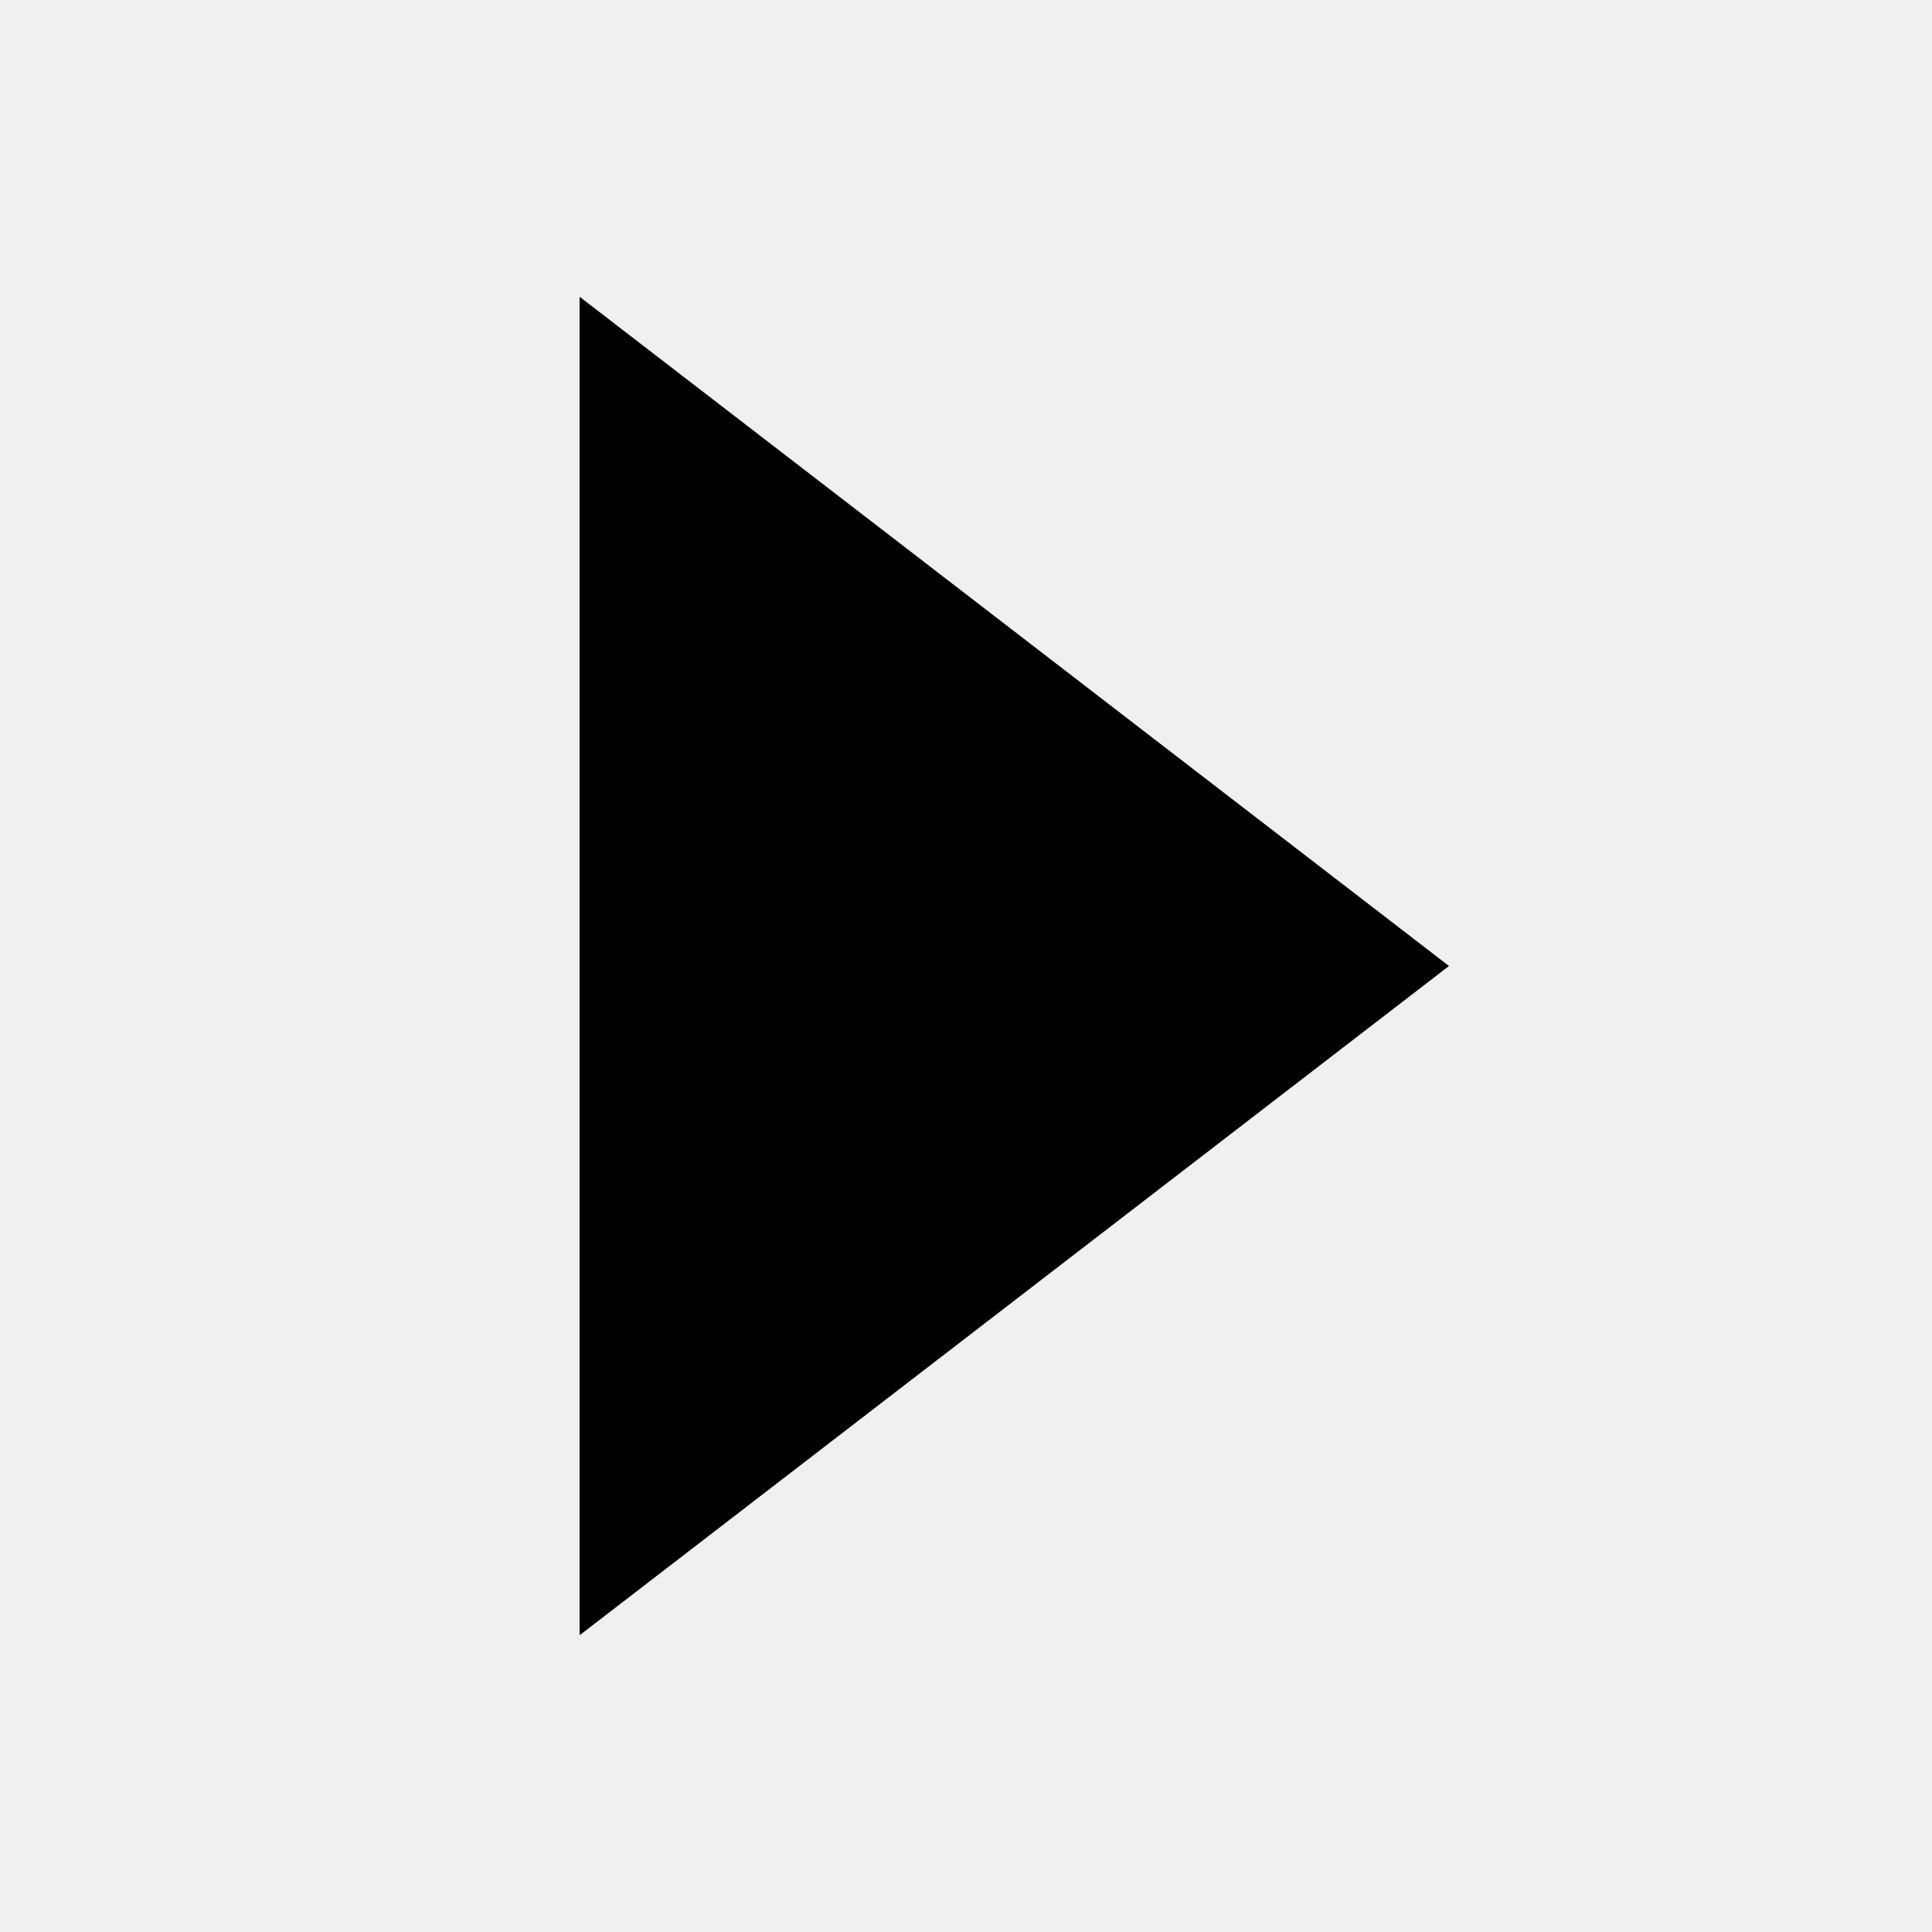
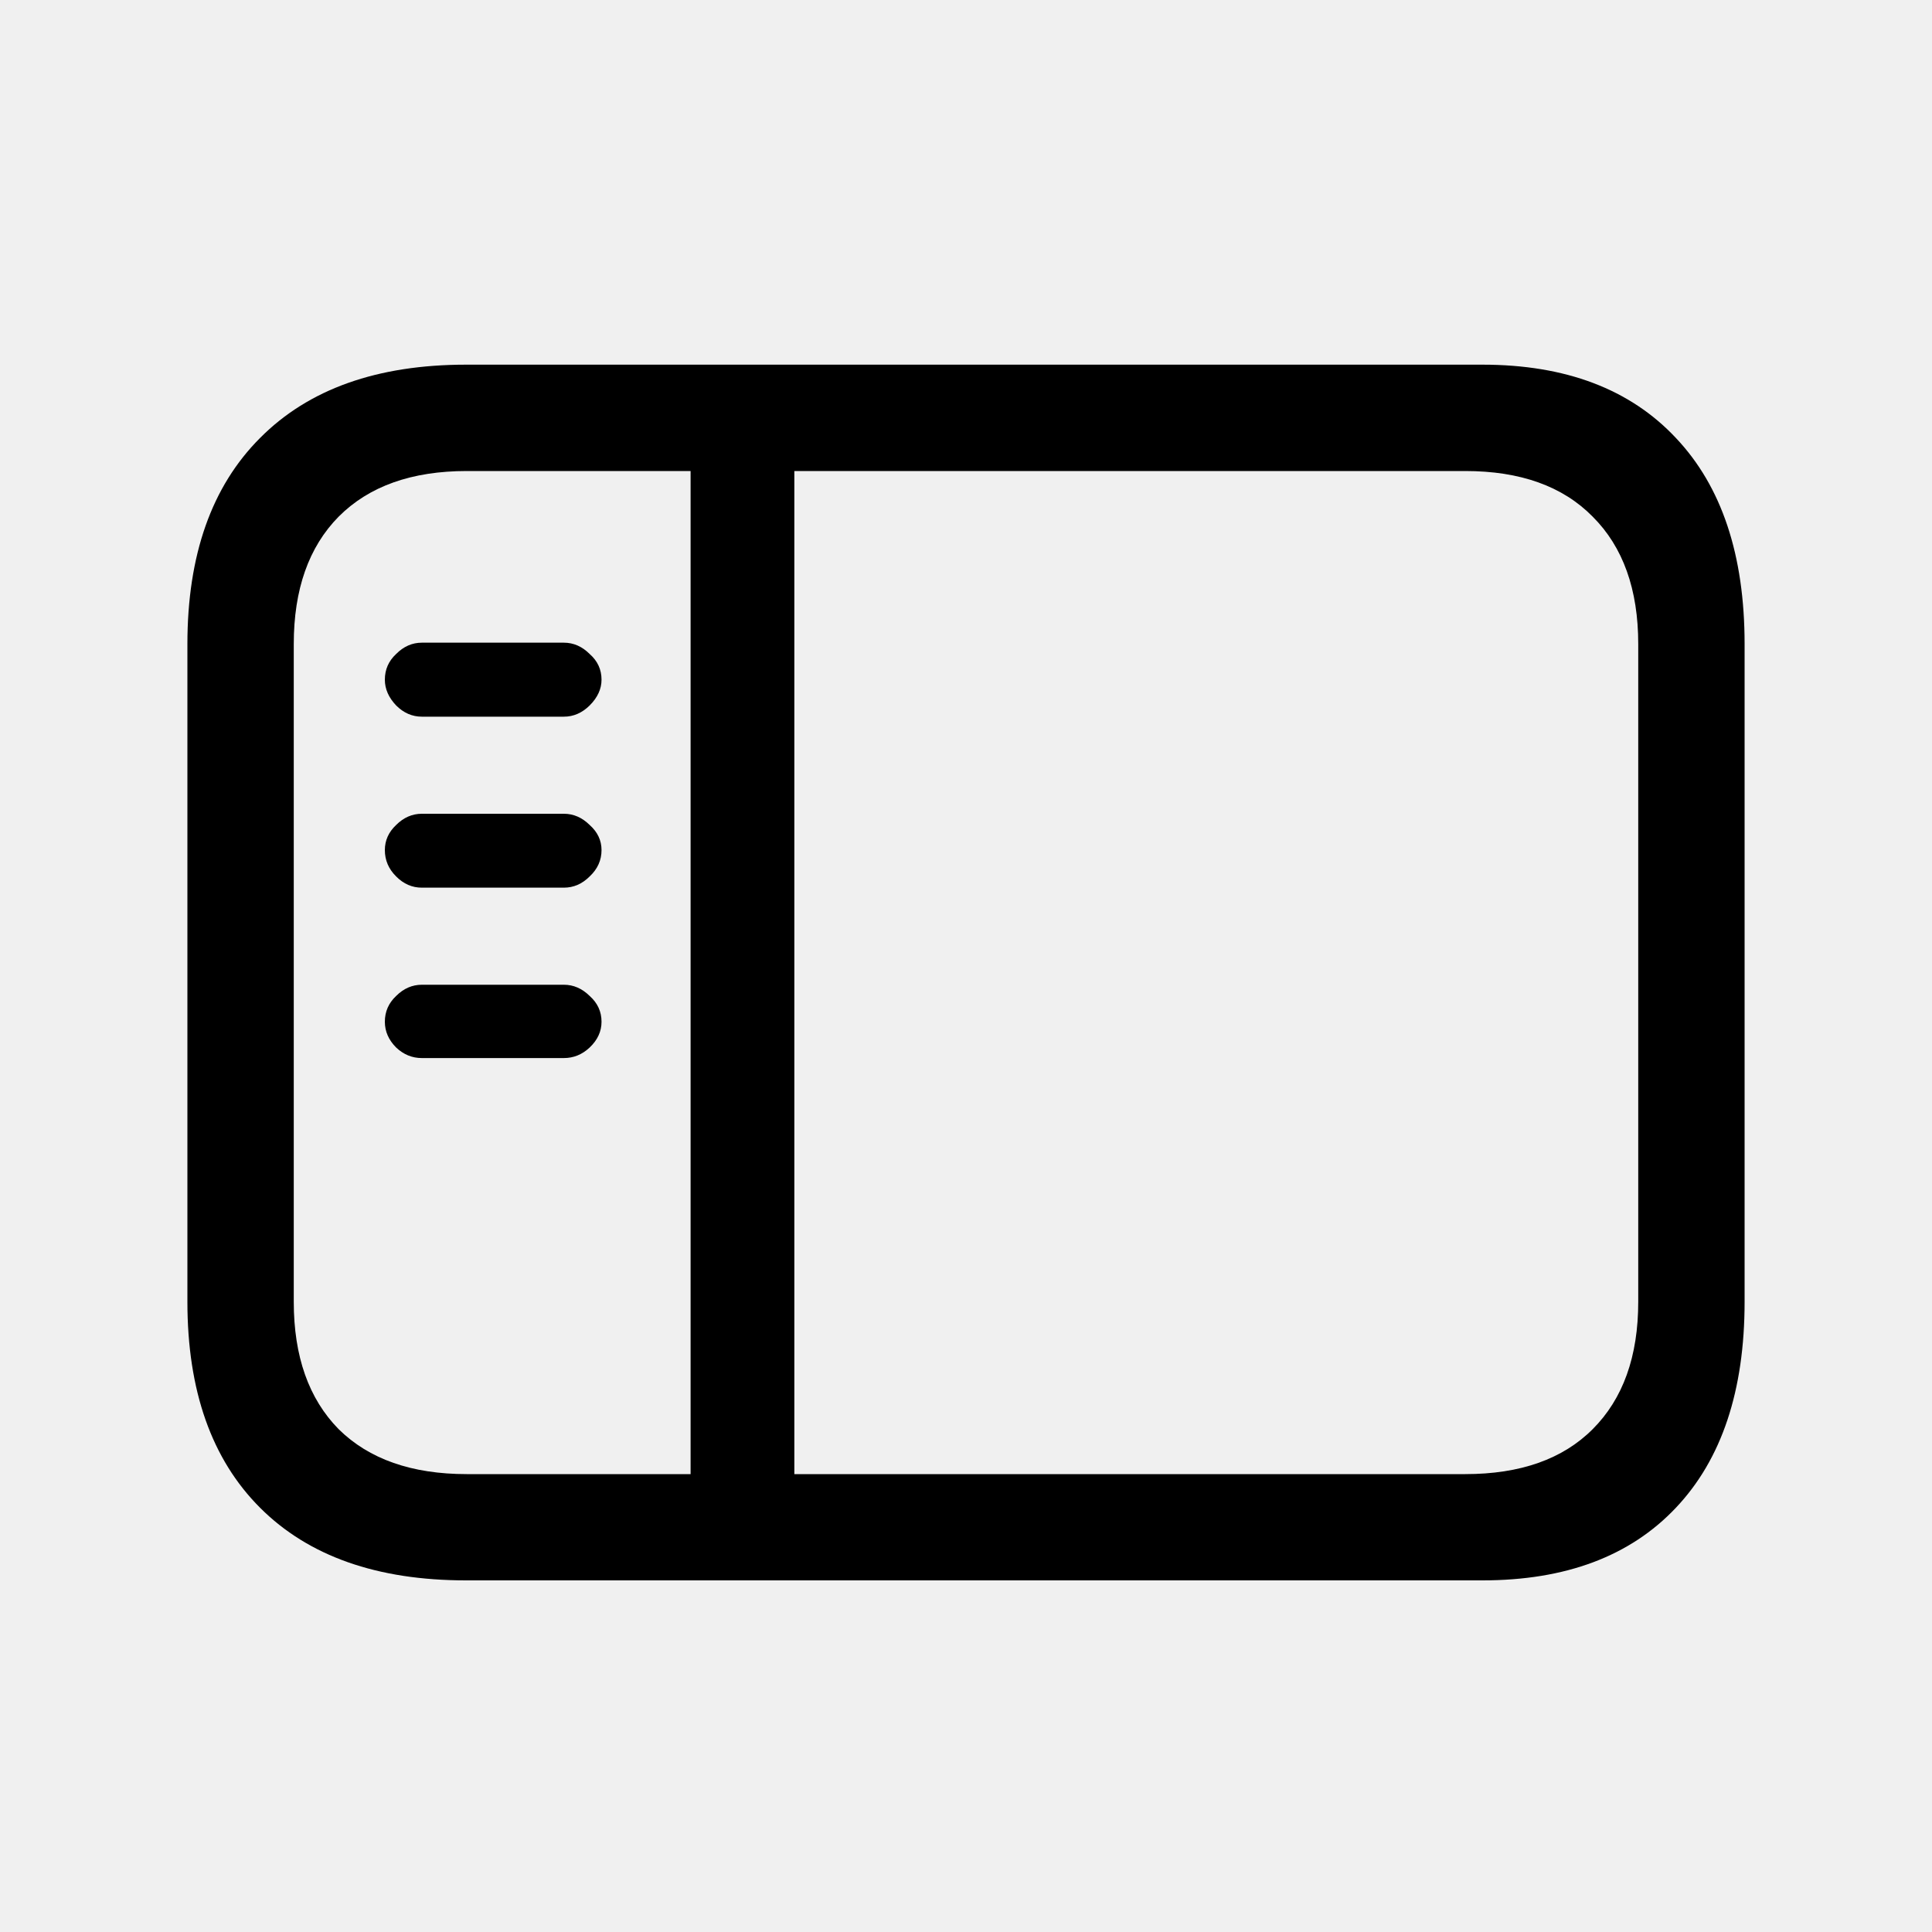
<svg xmlns="http://www.w3.org/2000/svg" width="20" height="20" viewBox="0 0 20 20" fill="none">
-   <path d="M15 10L6 16.928L6 3.072L15 10Z" fill="black" style="fill:black;fill-opacity:1;" />
+   <g clip-path="url(#clip0_75_134)">
+     <path d="M7.149 15.479V4.678H8.223V15.479H7.149ZM4.825 16.36C3.905 16.36 3.194 16.11 2.692 15.608C2.191 15.107 1.94 14.396 1.94 13.476V6.667C1.94 5.746 2.191 5.035 2.692 4.534C3.194 4.028 3.905 3.775 4.825 3.775H15.346C16.207 3.775 16.875 4.028 17.349 4.534C17.823 5.035 18.06 5.746 18.06 6.667V13.476C18.06 14.396 17.823 15.107 17.349 15.608C16.875 16.11 16.207 16.36 15.346 16.36H4.825ZM4.832 15.26H15.168C15.738 15.26 16.177 15.105 16.487 14.795C16.802 14.48 16.959 14.041 16.959 13.476V6.667C16.959 6.102 16.802 5.662 16.487 5.348C16.177 5.033 15.738 4.876 15.168 4.876H4.832C4.262 4.876 3.82 5.033 3.506 5.348C3.196 5.662 3.041 6.102 3.041 6.667V13.476C3.041 14.041 3.196 14.48 3.506 14.795C3.82 15.105 4.262 15.26 4.832 15.26ZM5.837 7.419H4.367C4.267 7.419 4.178 7.38 4.101 7.303C4.023 7.221 3.984 7.132 3.984 7.036C3.984 6.931 4.023 6.842 4.101 6.77C4.178 6.692 4.267 6.653 4.367 6.653H5.837C5.937 6.653 6.026 6.692 6.104 6.77C6.186 6.842 6.227 6.931 6.227 7.036C6.227 7.132 6.186 7.221 6.104 7.303C6.026 7.38 5.937 7.419 5.837 7.419ZM5.837 9.189H4.367C4.267 9.189 4.178 9.151 4.101 9.073C4.023 8.996 3.984 8.905 3.984 8.8C3.984 8.7 4.023 8.613 4.101 8.54C4.178 8.463 4.267 8.424 4.367 8.424H5.837C5.937 8.424 6.026 8.463 6.104 8.54C6.186 8.613 6.227 8.7 6.227 8.8C6.227 8.905 6.186 8.996 6.104 9.073C6.026 9.151 5.937 9.189 5.837 9.189ZM5.837 10.953H4.367C4.267 10.953 4.178 10.917 4.101 10.844C4.023 10.766 3.984 10.677 3.984 10.577C3.984 10.472 4.023 10.383 4.101 10.31C4.178 10.233 4.267 10.194 4.367 10.194H5.837C5.937 10.194 6.026 10.233 6.104 10.31C6.186 10.383 6.227 10.472 6.227 10.577C6.227 10.677 6.186 10.766 6.104 10.844C6.026 10.917 5.937 10.953 5.837 10.953Z" fill="black" style="fill:black;fill-opacity:1;" />
+   </g>
+   <defs>
+     <clipPath id="clip0_75_134">
+       <rect width="20" height="20" fill="white" style="fill:white;fill-opacity:1;" />
+     </clipPath>
+   </defs>
</svg>
